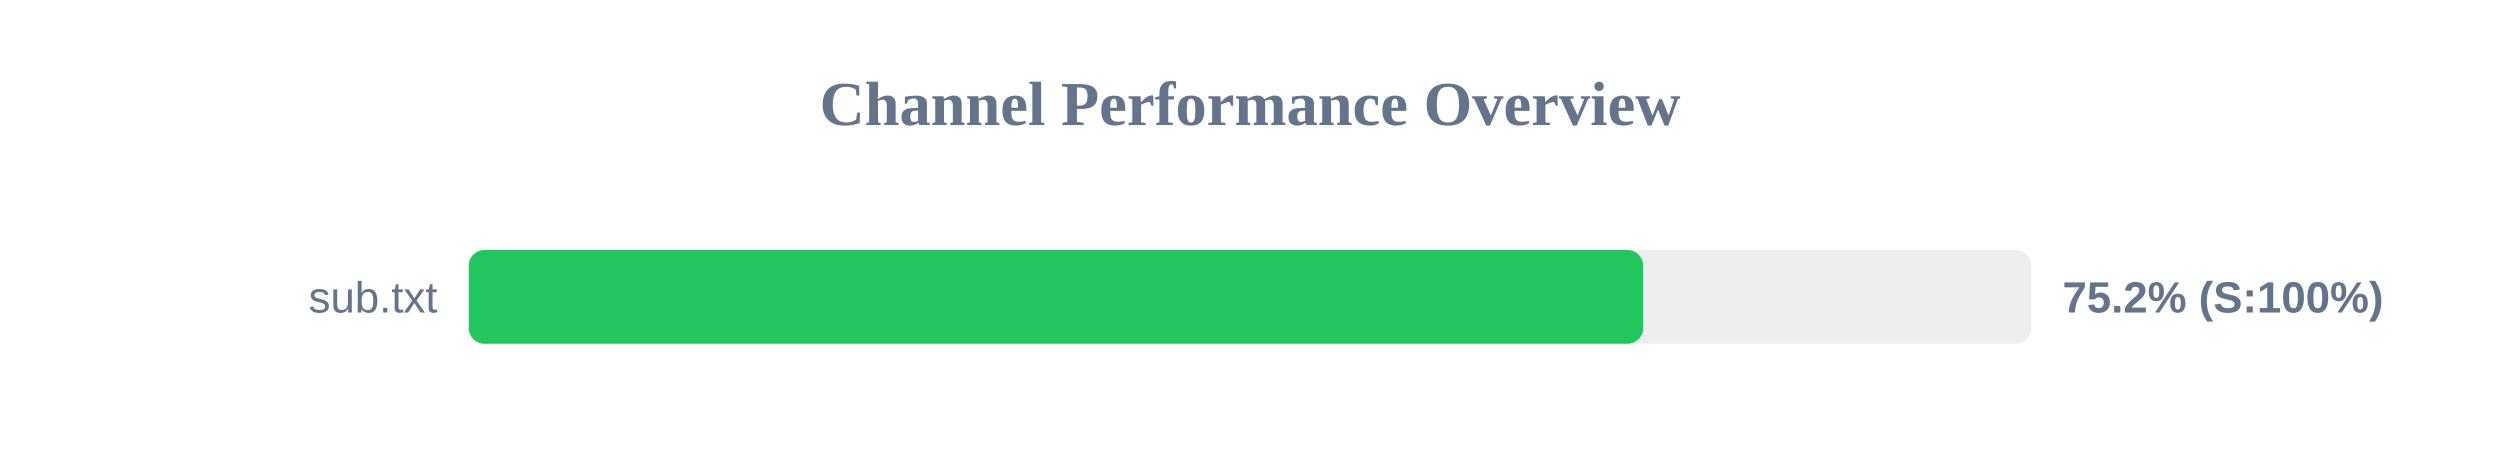
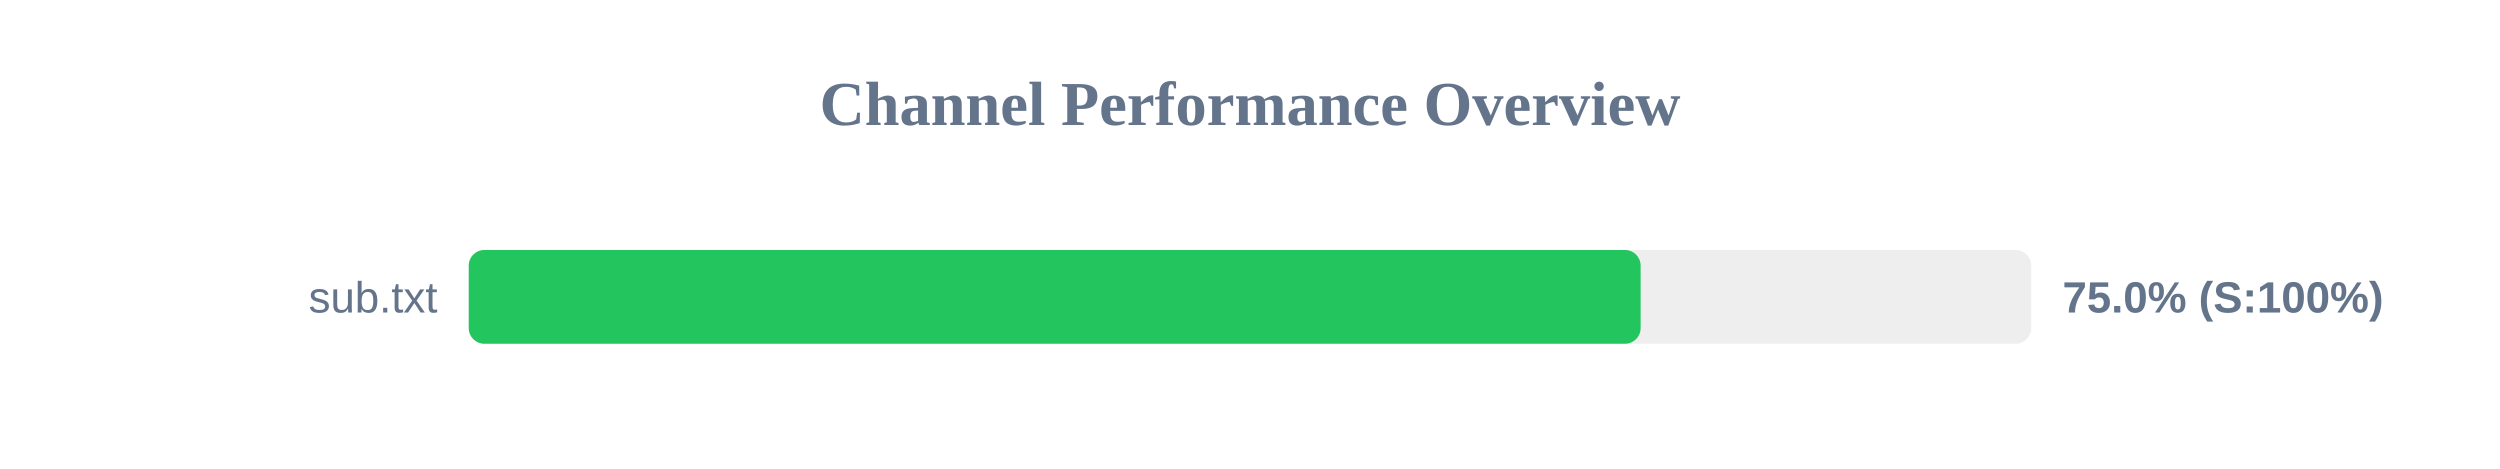
<svg xmlns="http://www.w3.org/2000/svg" width="800" height="150" version="1.1">
  <style>
        .row { font: 14px Arial; fill: #64748b; }
        .score { font: bold 14px Arial; fill: #64748b; }
    </style>
  <text x="400" y="40" text-anchor="middle" font-size="20px" font-weight="bold" fill="#64748b">Channel Performance Overview</text>
  <rect x="150" y="80" width="500" height="30" fill="#eee" rx="5" />
-   <rect x="150" y="80" width="375.8" height="30" fill="#22c55e" rx="5" />
+   <rect x="150" y="80" width="375.0" height="30" fill="#22c55e" rx="5" />
  <text x="140" y="100" text-anchor="end" class="row">sub.txt</text>
-   <text x="660" y="100" text-anchor="start" class="score">75.2% (S:100%)</text>
+   <text x="660" y="100" text-anchor="start" class="score">75.0% (S:100%)</text>
</svg>
